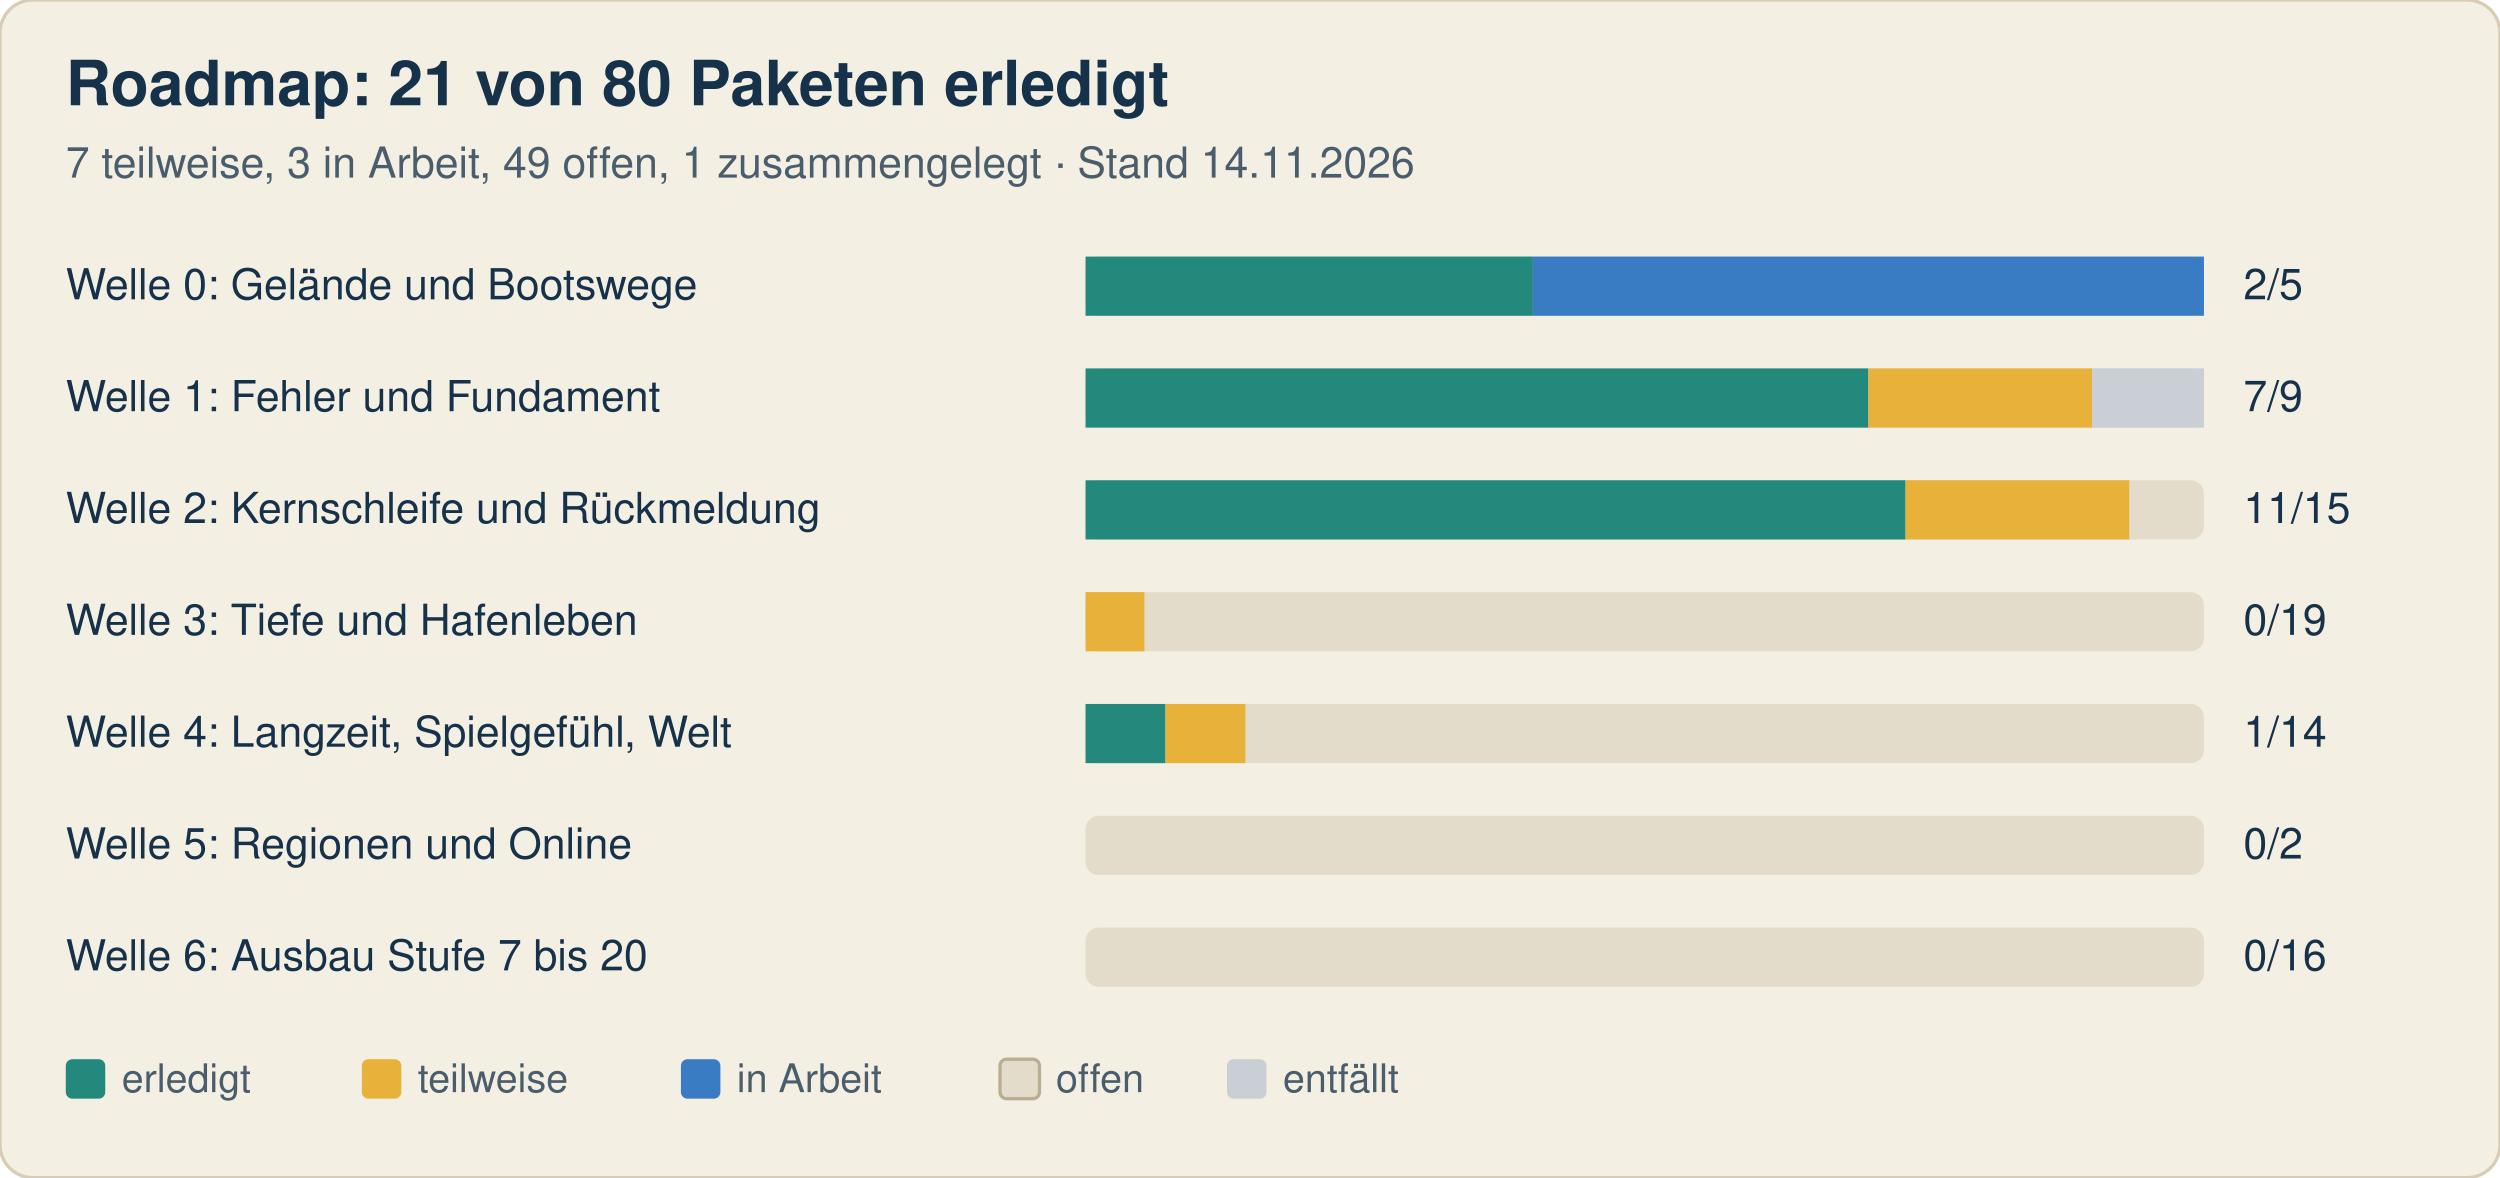
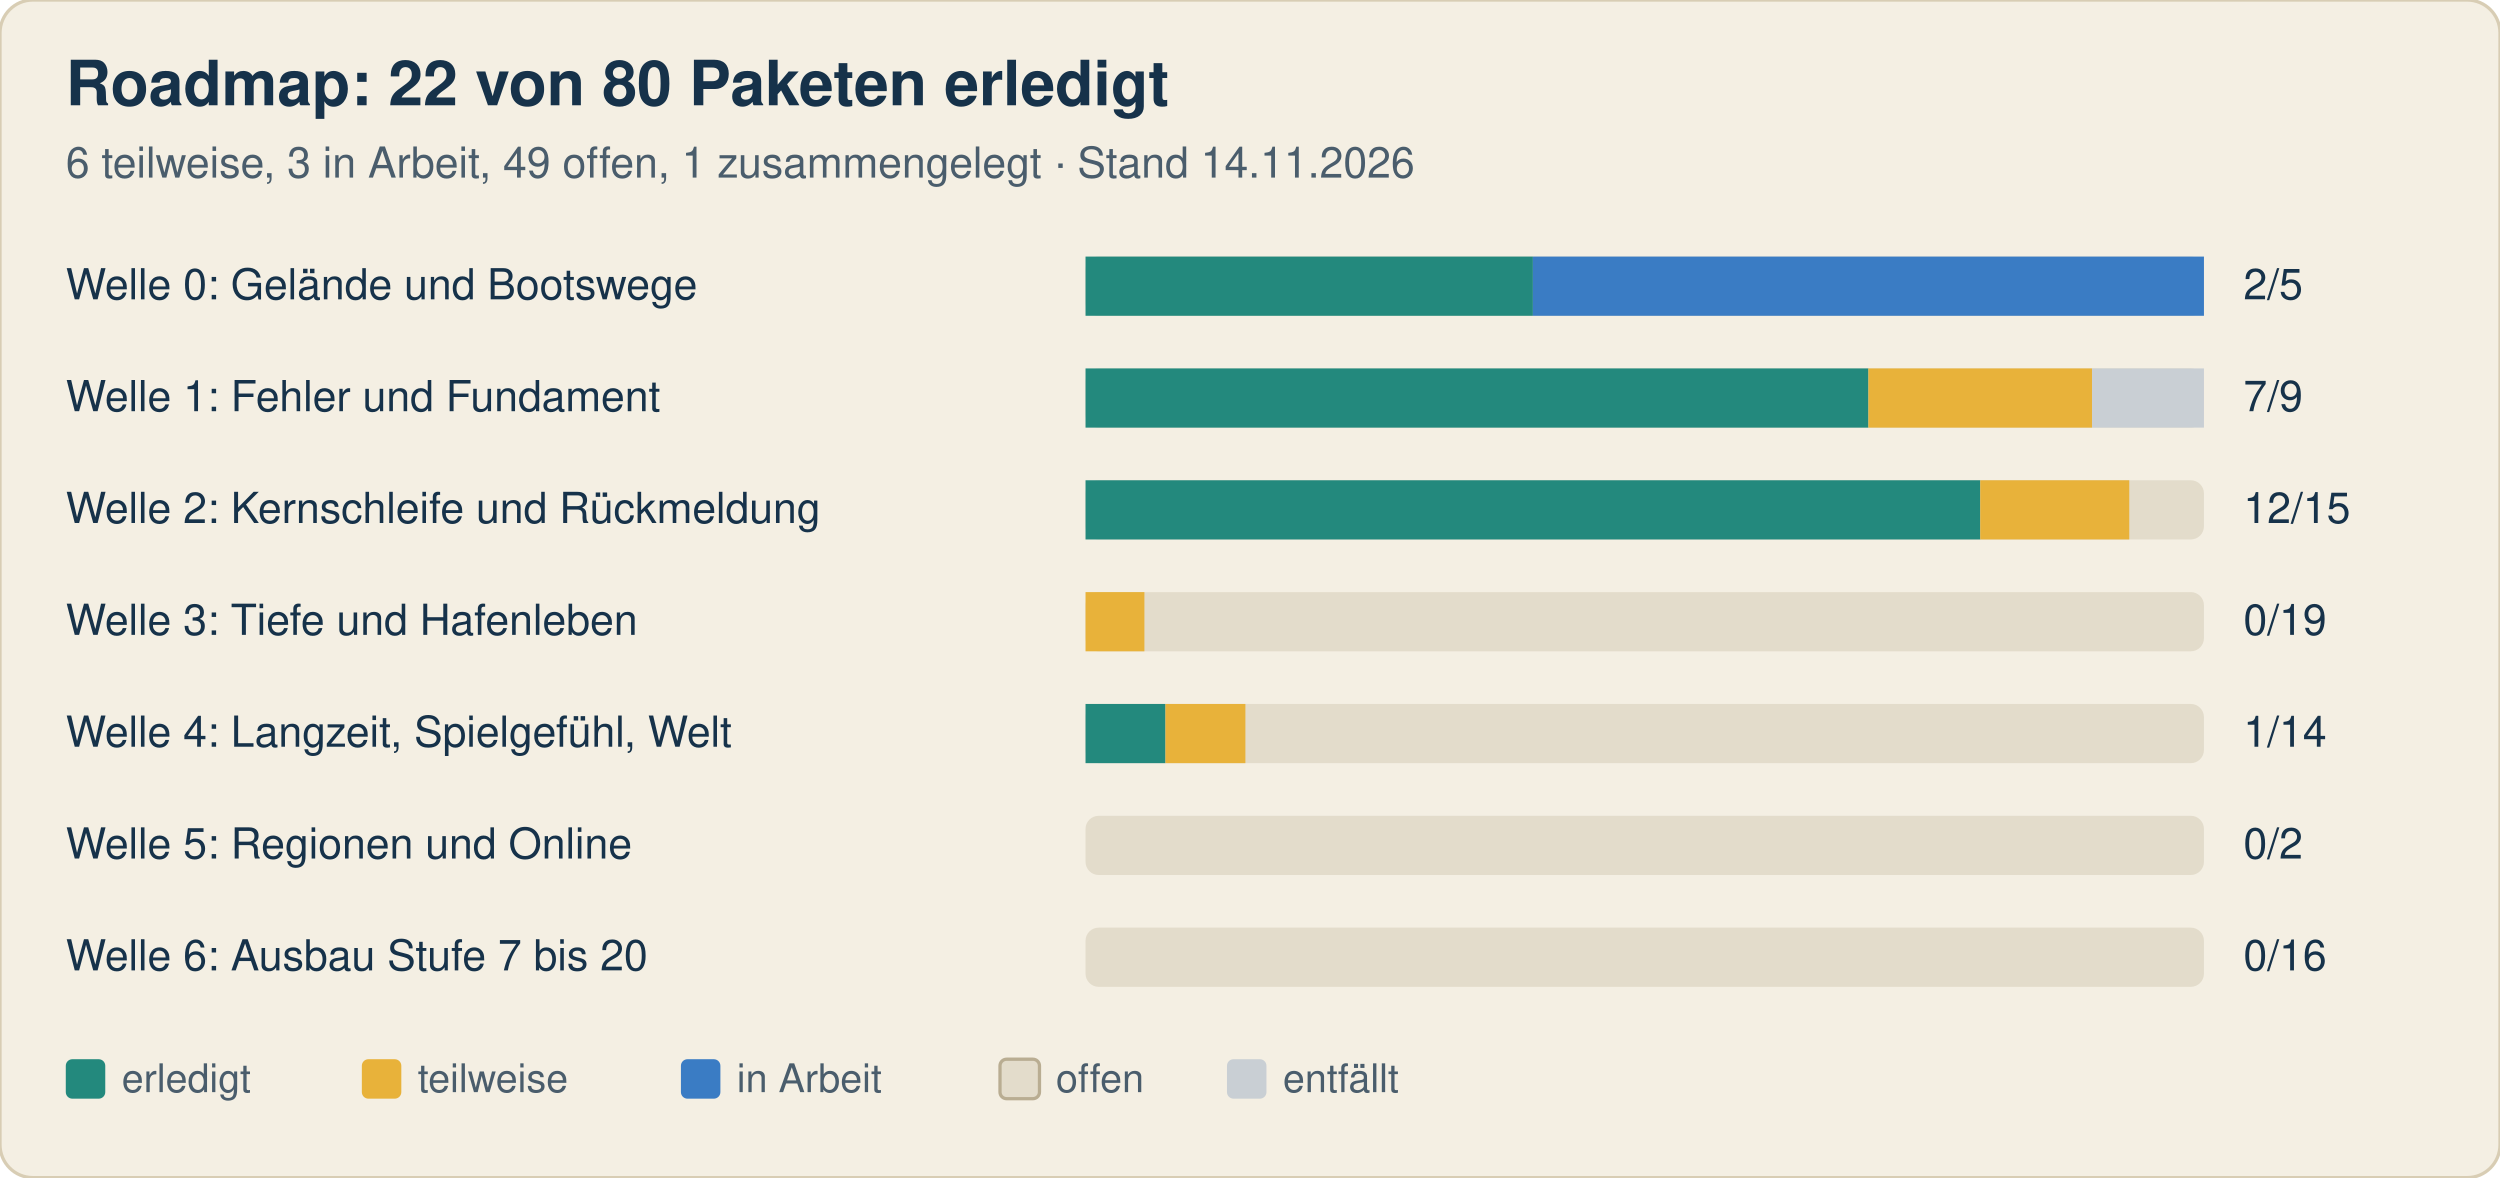
<svg xmlns="http://www.w3.org/2000/svg" width="760" height="358" viewBox="0 0 760 358" font-family="-apple-system, Segoe UI, Helvetica, Arial, sans-serif">
  <rect width="760" height="358" rx="10" fill="#f4efe3" stroke="#d8cdb4" />
-   <text x="20" y="32" font-size="19" font-weight="700" fill="#16324a">Roadmap: 21 von 80 Paketen erledigt</text>
-   <text x="20" y="54" font-size="13" fill="#4a5d6c">7 teilweise, 3 in Arbeit, 49 offen, 1 zusammengelegt · Stand 14.11.2026</text>
+   <text x="20" y="32" font-size="19" font-weight="700" fill="#16324a">Roadmap: 22 von 80 Paketen erledigt</text>
+   <text x="20" y="54" font-size="13" fill="#4a5d6c">6 teilweise, 3 in Arbeit, 49 offen, 1 zusammengelegt · Stand 14.11.2026</text>
  <text x="20" y="91" font-size="13" fill="#16324a">Welle 0: Gelände und Bootswege</text>
  <rect x="330" y="78" width="340" height="18" rx="4" fill="#e3dccb" />
  <rect x="330.0" y="78" width="136.0" height="18" fill="#23897d" />
  <rect x="466.0" y="78" width="204.0" height="18" fill="#3a7cc4" />
  <text x="682" y="91" font-size="13" fill="#16324a">2/5</text>
  <text x="20" y="125" font-size="13" fill="#16324a">Welle 1: Fehler und Fundament</text>
  <rect x="330" y="112" width="340" height="18" rx="4" fill="#e3dccb" />
  <rect x="330.0" y="112" width="238.0" height="18" fill="#23897d" />
  <rect x="568.0" y="112" width="68.0" height="18" fill="#e8b23a" />
  <rect x="636.0" y="112" width="34.0" height="18" fill="#c9cfd4" />
  <text x="682" y="125" font-size="13" fill="#16324a">7/9</text>
  <text x="20" y="159" font-size="13" fill="#16324a">Welle 2: Kernschleife und Rückmeldung</text>
  <rect x="330" y="146" width="340" height="18" rx="4" fill="#e3dccb" />
-   <rect x="330.0" y="146" width="249.3" height="18" fill="#23897d" />
-   <rect x="579.3" y="146" width="68.0" height="18" fill="#e8b23a" />
-   <text x="682" y="159" font-size="13" fill="#16324a">11/15</text>
+   <rect x="330.0" y="146" width="272.0" height="18" fill="#23897d" />
+   <rect x="602.0" y="146" width="45.3" height="18" fill="#e8b23a" />
+   <text x="682" y="159" font-size="13" fill="#16324a">12/15</text>
  <text x="20" y="193" font-size="13" fill="#16324a">Welle 3: Tiefe und Hafenleben</text>
  <rect x="330" y="180" width="340" height="18" rx="4" fill="#e3dccb" />
  <rect x="330.0" y="180" width="17.9" height="18" fill="#e8b23a" />
  <text x="682" y="193" font-size="13" fill="#16324a">0/19</text>
  <text x="20" y="227" font-size="13" fill="#16324a">Welle 4: Langzeit, Spielgefühl, Welt</text>
  <rect x="330" y="214" width="340" height="18" rx="4" fill="#e3dccb" />
  <rect x="330.0" y="214" width="24.3" height="18" fill="#23897d" />
  <rect x="354.3" y="214" width="24.3" height="18" fill="#e8b23a" />
  <text x="682" y="227" font-size="13" fill="#16324a">1/14</text>
  <text x="20" y="261" font-size="13" fill="#16324a">Welle 5: Regionen und Online</text>
  <rect x="330" y="248" width="340" height="18" rx="4" fill="#e3dccb" />
  <text x="682" y="261" font-size="13" fill="#16324a">0/2</text>
  <text x="20" y="295" font-size="13" fill="#16324a">Welle 6: Ausbau Stufe 7 bis 20</text>
  <rect x="330" y="282" width="340" height="18" rx="4" fill="#e3dccb" />
  <text x="682" y="295" font-size="13" fill="#16324a">0/16</text>
  <rect x="20" y="322" width="12" height="12" rx="2" fill="#23897d" />
  <text x="37" y="332" font-size="12" fill="#4a5d6c">erledigt</text>
  <rect x="110" y="322" width="12" height="12" rx="2" fill="#e8b23a" />
  <text x="127" y="332" font-size="12" fill="#4a5d6c">teilweise</text>
  <rect x="207" y="322" width="12" height="12" rx="2" fill="#3a7cc4" />
  <text x="224" y="332" font-size="12" fill="#4a5d6c">in Arbeit</text>
  <rect x="304" y="322" width="12" height="12" rx="2" fill="#e3dccb" stroke="#b9ad92" />
  <text x="321" y="332" font-size="12" fill="#4a5d6c">offen</text>
  <rect x="373" y="322" width="12" height="12" rx="2" fill="#c9cfd4" />
  <text x="390" y="332" font-size="12" fill="#4a5d6c">entfällt</text>
</svg>
